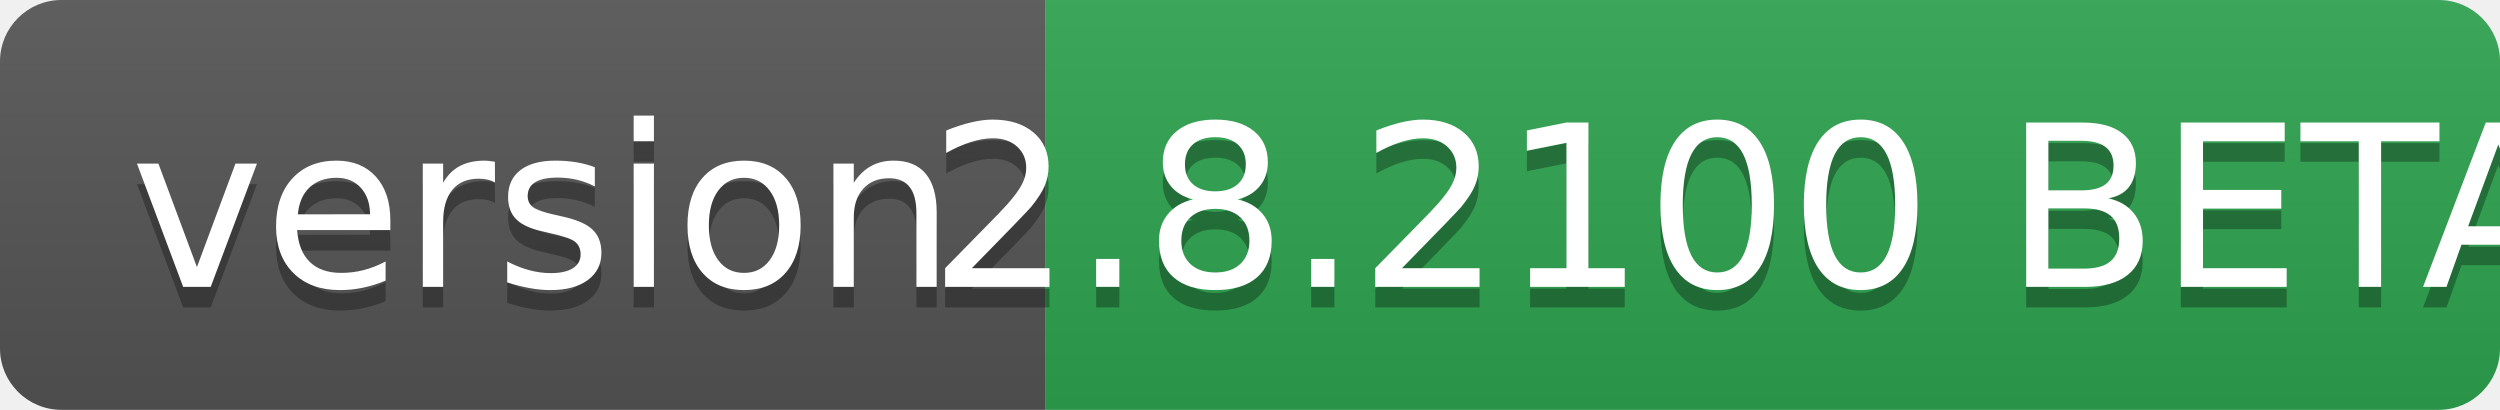
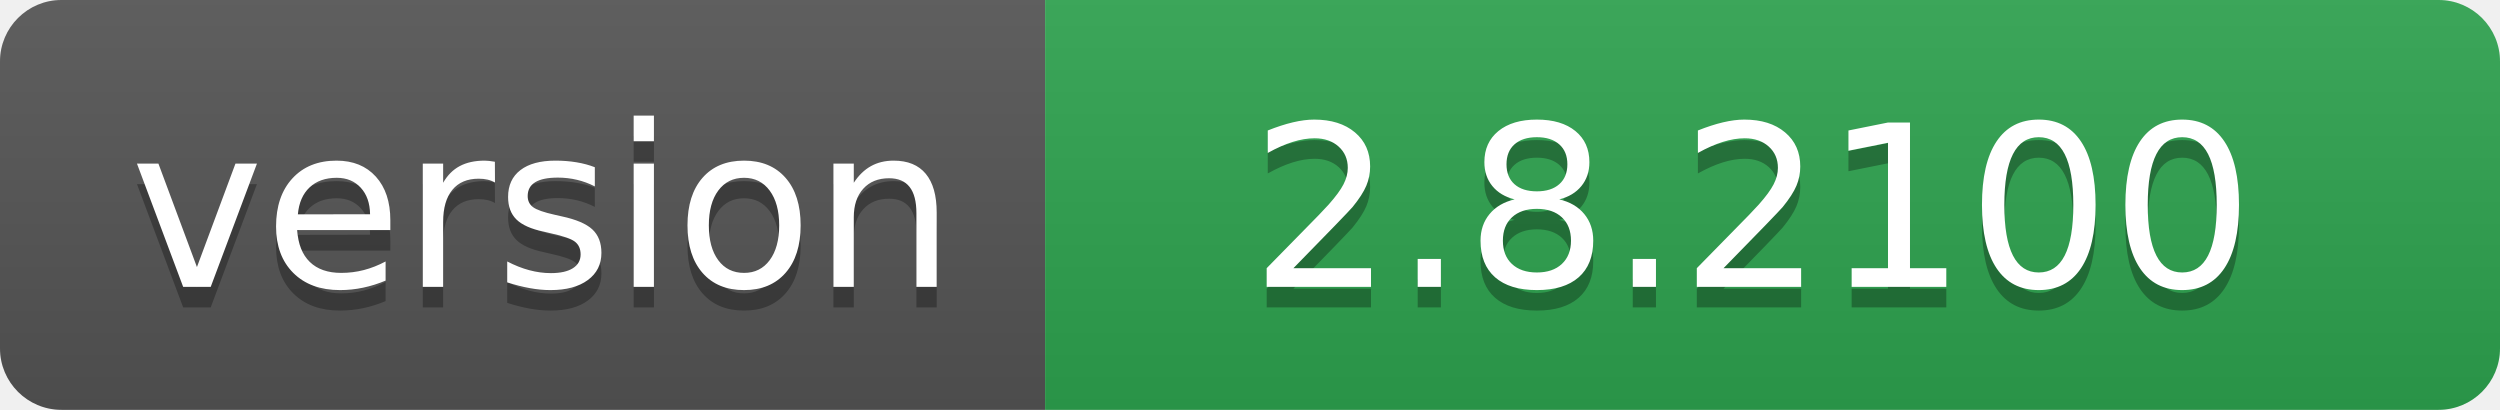
- <svg xmlns="http://www.w3.org/2000/svg" width="122" height="20" role="img" aria-label="version: 2.8.2100 BETA">
+ <svg xmlns="http://www.w3.org/2000/svg" width="122" height="20" role="img" aria-label="version: 2.8.2100">
  <linearGradient id="s" x2="0" y2="100%">
    <stop offset="0" stop-color="#bbb" stop-opacity=".1" />
    <stop offset="1" stop-opacity=".1" />
  </linearGradient>
  <clipPath id="r">
    <rect width="122" height="20" rx="3" fill="#fff" />
  </clipPath>
  <g clip-path="url(#r)">
    <rect width="51" height="20" fill="#555" />
    <rect x="51" width="71" height="20" fill="#2ea44f" />
    <rect width="122" height="20" fill="url(#s)" />
  </g>
  <g fill="#fff" text-anchor="middle" font-family="Verdana,Geneva,DejaVu Sans,sans-serif" text-rendering="geometricPrecision" font-size="110">
    <text aria-hidden="true" x="265" y="150" fill="#010101" fill-opacity=".3" transform="scale(.1)" textLength="410">version</text>
    <text x="265" y="140" transform="scale(.1)" fill="#fff" textLength="410">version</text>
-     <text aria-hidden="true" x="855" y="150" fill="#010101" fill-opacity=".3" transform="scale(.1)" textLength="610">2.8.2100 BETA</text>
-     <text x="855" y="140" transform="scale(.1)" fill="#fff" textLength="610">2.8.2100 BETA</text>
+     <text aria-hidden="true" x="855" y="150" fill="#010101" fill-opacity=".3" transform="scale(.1)" textLength="610">2.8.2100</text>
+     <text x="855" y="140" transform="scale(.1)" fill="#fff" textLength="610">2.8.2100</text>
  </g>
</svg>
